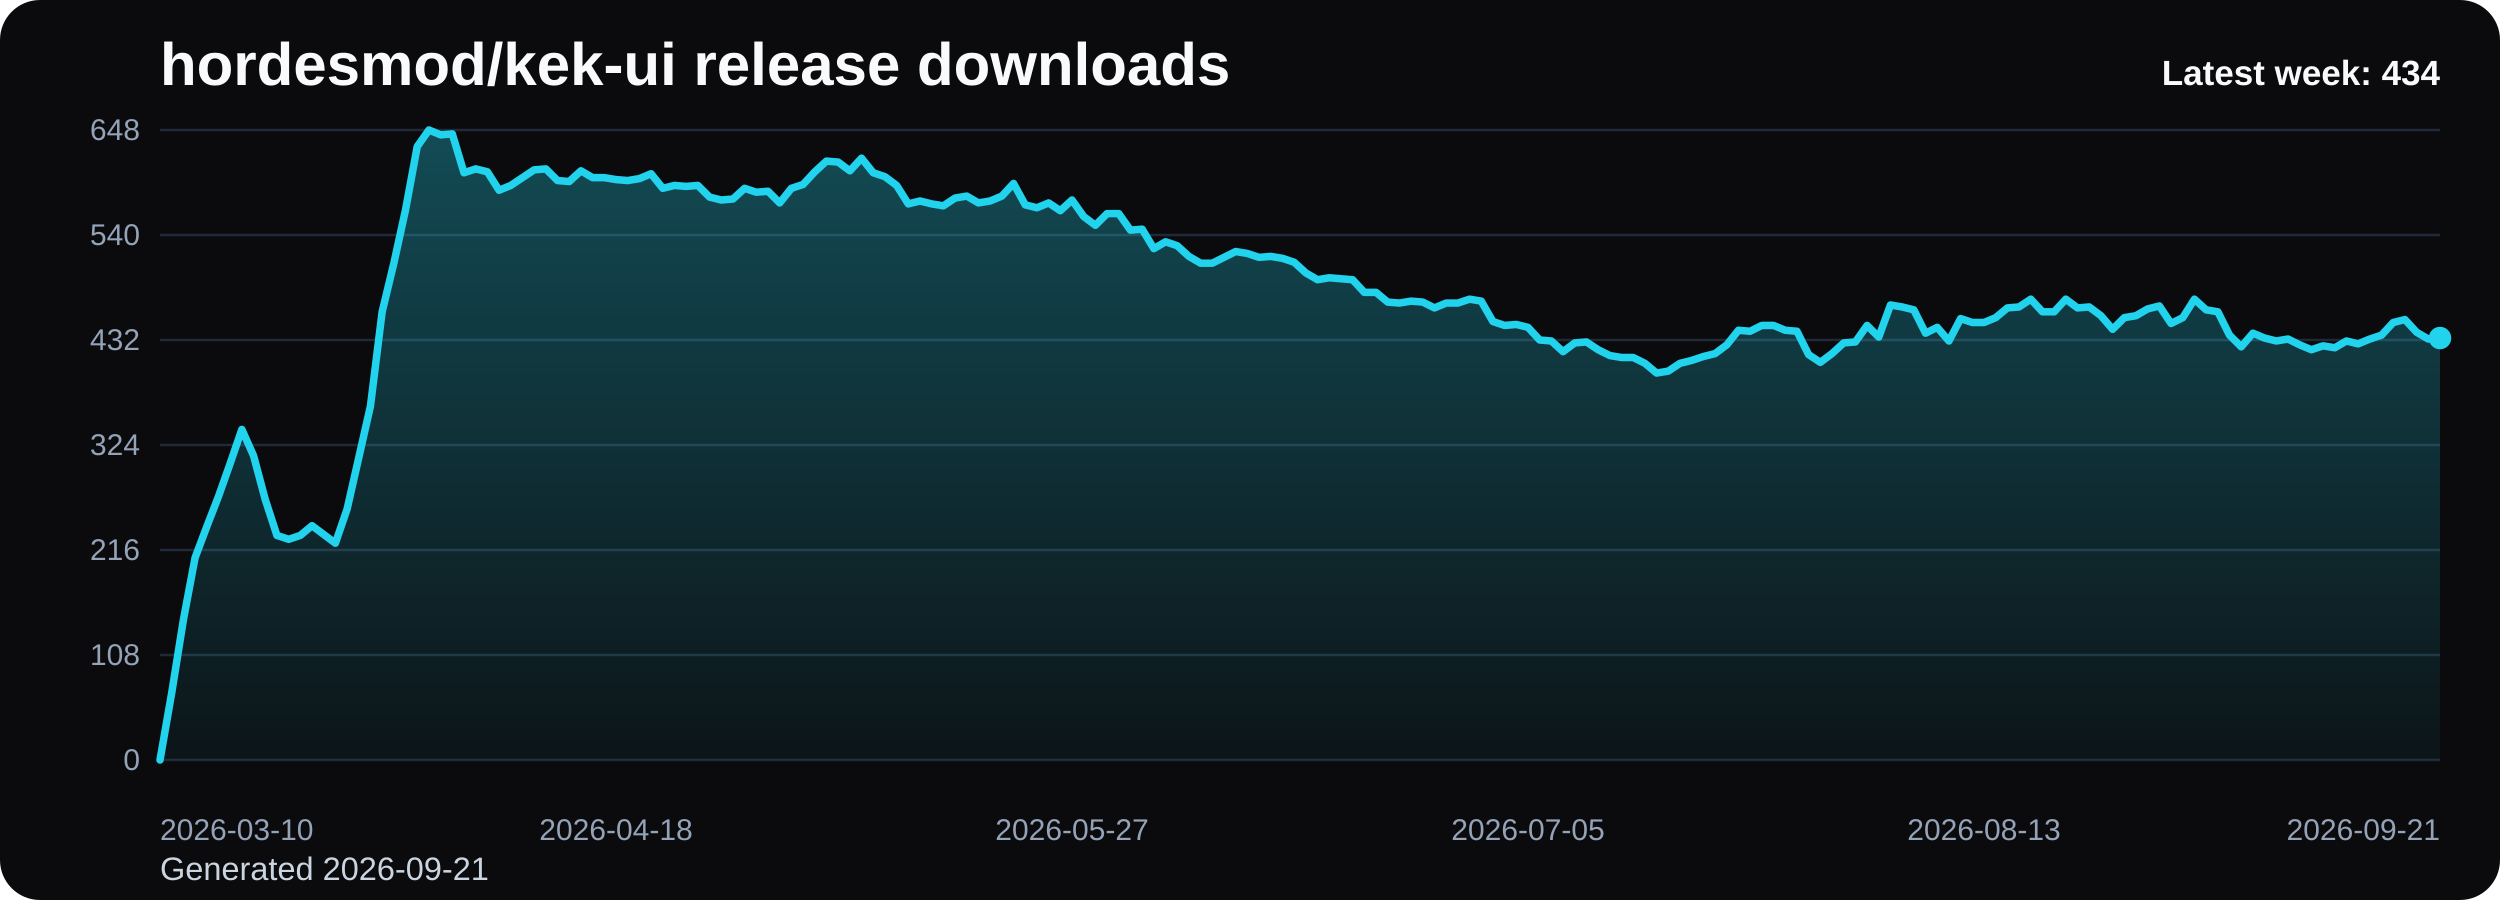
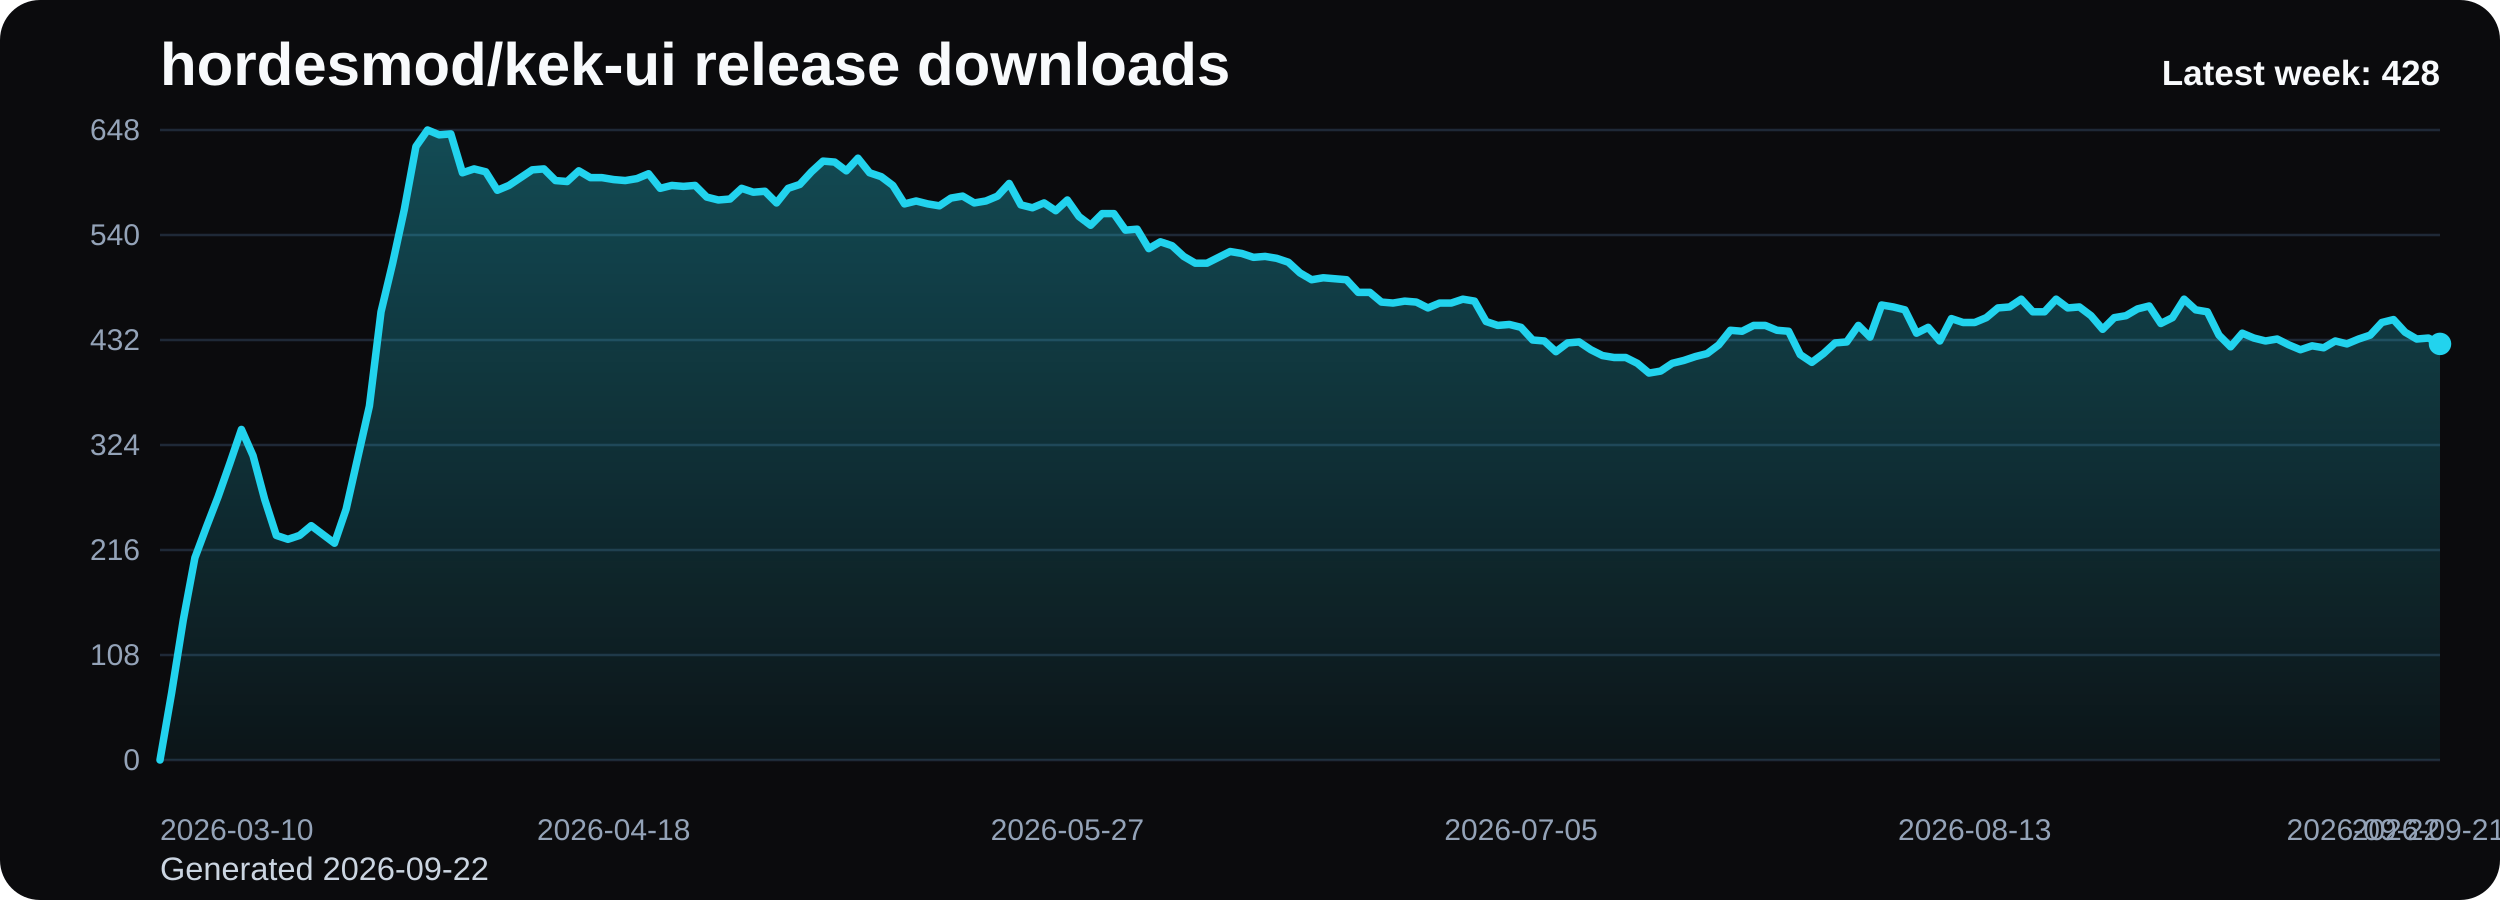
<svg xmlns="http://www.w3.org/2000/svg" viewBox="0 0 1000 360" role="img" aria-label="hordesmod/kek-ui release downloads chart">
  <defs>
    <linearGradient id="fill-weekly-black" x1="0" y1="0" x2="0" y2="1">
      <stop offset="0%" stop-color="#22d3ee" stop-opacity="0.32" />
      <stop offset="100%" stop-color="#22d3ee" stop-opacity="0.05" />
    </linearGradient>
    <style>
      .bg { fill: #0b0b0d; }
      .title { font: 700 24px Arial, sans-serif; fill: #f8fafc; }
      .sub { font: 400 13px Arial, sans-serif; fill: #cbd5e1; }
      .grid { stroke: #1f2937; stroke-width: 1; }
      .axis { font: 400 12px Arial, sans-serif; fill: #94a3b8; }
      .line { fill: none; stroke: #22d3ee; stroke-width: 3; stroke-linecap: round; stroke-linejoin: round; }
      .dot { fill: #22d3ee; }
      .value { font: 600 11px Arial, sans-serif; fill: #cbd5e1; }
      .latest { font: 700 14px Arial, sans-serif; fill: #f8fafc; }
    </style>
  </defs>
  <rect class="bg" x="0" y="0" width="1000" height="360" rx="16" />
  <text class="title" x="64" y="34">hordesmod/kek-ui release downloads</text>
-   <text class="sub" x="64" y="352">Generated 2026-09-21</text>
+   <text class="sub" x="64" y="352">Generated 2026-09-22</text>
  <line x1="64" y1="52.00" x2="976" y2="52.00" class="grid" />
  <text x="56" y="56.00" text-anchor="end" class="axis">648</text>
  <line x1="64" y1="94.00" x2="976" y2="94.00" class="grid" />
  <text x="56" y="98.00" text-anchor="end" class="axis">540</text>
  <line x1="64" y1="136.00" x2="976" y2="136.00" class="grid" />
  <text x="56" y="140.00" text-anchor="end" class="axis">432</text>
  <line x1="64" y1="178.00" x2="976" y2="178.00" class="grid" />
  <text x="56" y="182.00" text-anchor="end" class="axis">324</text>
  <line x1="64" y1="220.00" x2="976" y2="220.00" class="grid" />
  <text x="56" y="224.00" text-anchor="end" class="axis">216</text>
  <line x1="64" y1="262.00" x2="976" y2="262.00" class="grid" />
  <text x="56" y="266.00" text-anchor="end" class="axis">108</text>
  <line x1="64" y1="304.00" x2="976" y2="304.00" class="grid" />
  <text x="56" y="308.00" text-anchor="end" class="axis">0</text>
-   <path d="M 64.00 304 L 64.00 304.00 L 68.68 277.17 L 73.35 248.00 L 78.03 223.11 L 82.71 210.67 L 87.38 198.61 L 92.06 185.39 L 96.74 171.78 L 101.42 182.28 L 106.09 199.78 L 110.77 214.17 L 115.45 215.72 L 120.12 214.17 L 124.80 210.28 L 129.48 213.78 L 134.15 217.28 L 138.83 203.67 L 143.51 183.06 L 148.18 162.44 L 152.86 124.72 L 157.54 105.28 L 162.22 83.89 L 166.89 58.61 L 171.57 52.00 L 176.25 53.94 L 180.92 53.56 L 185.60 69.11 L 190.28 67.56 L 194.95 68.72 L 199.63 76.11 L 204.31 74.17 L 208.98 71.06 L 213.66 67.94 L 218.34 67.56 L 223.02 72.22 L 227.69 72.61 L 232.37 68.33 L 237.05 71.06 L 241.72 71.06 L 246.40 71.83 L 251.08 72.22 L 255.75 71.44 L 260.43 69.50 L 265.11 75.33 L 269.78 74.17 L 274.46 74.56 L 279.14 74.17 L 283.82 78.83 L 288.49 80.00 L 293.17 79.61 L 297.85 75.33 L 302.52 76.89 L 307.20 76.50 L 311.88 81.17 L 316.55 75.33 L 321.23 73.78 L 325.91 68.72 L 330.58 64.44 L 335.26 64.83 L 339.94 68.33 L 344.62 63.28 L 349.29 69.11 L 353.97 70.67 L 358.65 74.17 L 363.32 81.56 L 368.00 80.39 L 372.68 81.56 L 377.35 82.33 L 382.03 79.22 L 386.71 78.44 L 391.38 81.17 L 396.06 80.39 L 400.74 78.44 L 405.42 73.39 L 410.09 81.94 L 414.77 83.11 L 419.45 81.17 L 424.12 84.28 L 428.80 80.00 L 433.48 86.61 L 438.15 90.11 L 442.83 85.44 L 447.51 85.44 L 452.18 92.06 L 456.86 91.67 L 461.54 99.44 L 466.22 96.72 L 470.89 98.28 L 475.57 102.56 L 480.25 105.28 L 484.92 105.28 L 489.60 102.94 L 494.28 100.61 L 498.95 101.39 L 503.63 102.94 L 508.31 102.56 L 512.98 103.33 L 517.66 104.89 L 522.34 109.17 L 527.02 111.89 L 531.69 111.11 L 536.37 111.50 L 541.05 111.89 L 545.72 116.94 L 550.40 116.94 L 555.08 120.83 L 559.75 121.22 L 564.43 120.44 L 569.11 120.83 L 573.78 123.17 L 578.46 121.22 L 583.14 121.22 L 587.82 119.67 L 592.49 120.44 L 597.17 128.61 L 601.85 130.17 L 606.52 129.78 L 611.20 130.94 L 615.88 136.00 L 620.55 136.39 L 625.23 140.67 L 629.91 137.17 L 634.58 136.78 L 639.26 139.89 L 643.94 142.22 L 648.62 143.00 L 653.29 143.00 L 657.97 145.33 L 662.65 149.22 L 667.32 148.44 L 672.00 145.33 L 676.68 144.17 L 681.35 142.61 L 686.03 141.44 L 690.71 137.94 L 695.38 132.11 L 700.06 132.50 L 704.74 130.17 L 709.42 130.17 L 714.09 132.11 L 718.77 132.50 L 723.45 141.83 L 728.12 144.94 L 732.80 141.44 L 737.48 137.17 L 742.15 136.78 L 746.83 130.17 L 751.51 134.83 L 756.18 122.00 L 760.86 122.78 L 765.54 123.94 L 770.22 133.28 L 774.89 130.94 L 779.57 136.39 L 784.25 127.44 L 788.92 129.00 L 793.60 129.00 L 798.28 127.06 L 802.95 123.17 L 807.63 122.78 L 812.31 119.67 L 816.98 124.72 L 821.66 124.72 L 826.34 119.67 L 831.02 123.17 L 835.69 122.78 L 840.37 126.28 L 845.05 131.72 L 849.72 127.06 L 854.40 126.28 L 859.08 123.56 L 863.75 122.39 L 868.43 129.39 L 873.11 127.06 L 877.78 119.67 L 882.46 123.94 L 887.14 124.72 L 891.82 134.06 L 896.49 138.72 L 901.17 133.28 L 905.85 135.22 L 910.52 136.39 L 915.20 135.61 L 919.88 137.94 L 924.55 139.89 L 929.23 138.33 L 933.91 139.11 L 938.58 136.39 L 943.26 137.56 L 947.94 135.61 L 952.62 134.06 L 957.29 129.00 L 961.97 127.83 L 966.65 132.89 L 971.32 135.61 L 976.00 135.22 L 976.00 304 Z" fill="url(#fill-weekly-black)" />
-   <polyline class="line" points="64.00,304.00 68.68,277.17 73.35,248.00 78.03,223.11 82.71,210.67 87.38,198.61 92.06,185.39 96.74,171.78 101.42,182.28 106.09,199.78 110.77,214.17 115.45,215.72 120.12,214.17 124.80,210.28 129.48,213.78 134.15,217.28 138.83,203.67 143.51,183.06 148.18,162.44 152.86,124.72 157.54,105.28 162.22,83.89 166.89,58.61 171.57,52.00 176.25,53.94 180.92,53.56 185.60,69.11 190.28,67.56 194.95,68.72 199.63,76.11 204.31,74.17 208.98,71.06 213.66,67.94 218.34,67.56 223.02,72.22 227.69,72.61 232.37,68.33 237.05,71.06 241.72,71.06 246.40,71.83 251.08,72.22 255.75,71.44 260.43,69.50 265.11,75.33 269.78,74.17 274.46,74.56 279.14,74.17 283.82,78.83 288.49,80.00 293.17,79.61 297.85,75.33 302.52,76.89 307.20,76.50 311.88,81.17 316.55,75.33 321.23,73.78 325.91,68.72 330.58,64.44 335.26,64.83 339.94,68.33 344.62,63.28 349.29,69.11 353.97,70.67 358.65,74.17 363.32,81.56 368.00,80.39 372.68,81.56 377.35,82.33 382.03,79.22 386.71,78.44 391.38,81.17 396.06,80.39 400.74,78.44 405.42,73.39 410.09,81.94 414.77,83.11 419.45,81.17 424.12,84.28 428.80,80.00 433.48,86.61 438.15,90.11 442.83,85.44 447.51,85.44 452.18,92.06 456.86,91.67 461.54,99.44 466.22,96.72 470.89,98.28 475.57,102.56 480.25,105.28 484.92,105.28 489.60,102.94 494.28,100.61 498.95,101.39 503.63,102.94 508.31,102.56 512.98,103.33 517.66,104.89 522.34,109.17 527.02,111.89 531.69,111.11 536.37,111.50 541.05,111.89 545.72,116.94 550.40,116.94 555.08,120.83 559.75,121.22 564.43,120.44 569.11,120.83 573.78,123.17 578.46,121.22 583.14,121.22 587.82,119.67 592.49,120.44 597.17,128.61 601.85,130.17 606.52,129.78 611.20,130.94 615.88,136.00 620.55,136.39 625.23,140.67 629.91,137.17 634.58,136.78 639.26,139.89 643.94,142.22 648.62,143.00 653.29,143.00 657.97,145.33 662.65,149.22 667.32,148.44 672.00,145.33 676.68,144.17 681.35,142.61 686.03,141.44 690.71,137.94 695.38,132.11 700.06,132.50 704.74,130.17 709.42,130.17 714.09,132.11 718.77,132.50 723.45,141.83 728.12,144.94 732.80,141.44 737.48,137.17 742.15,136.78 746.83,130.17 751.51,134.83 756.18,122.00 760.86,122.78 765.54,123.94 770.22,133.28 774.89,130.94 779.57,136.39 784.25,127.44 788.92,129.00 793.60,129.00 798.28,127.06 802.95,123.17 807.63,122.78 812.31,119.67 816.98,124.72 821.66,124.72 826.34,119.67 831.02,123.17 835.69,122.78 840.37,126.28 845.05,131.72 849.72,127.06 854.40,126.28 859.08,123.56 863.75,122.39 868.43,129.39 873.11,127.06 877.78,119.67 882.46,123.94 887.14,124.72 891.82,134.06 896.49,138.72 901.17,133.28 905.85,135.22 910.52,136.39 915.20,135.61 919.88,137.94 924.55,139.89 929.23,138.33 933.91,139.11 938.58,136.39 943.26,137.56 947.94,135.61 952.62,134.06 957.29,129.00 961.97,127.83 966.65,132.89 971.32,135.61 976.00,135.22" />
-   <circle class="dot" cx="976.00" cy="135.22" r="4.5" />
+   <path d="M 64.00 304 L 64.00 304.00 L 68.65 277.17 L 73.31 248.00 L 77.96 223.11 L 82.61 210.67 L 87.27 198.61 L 91.92 185.39 L 96.57 171.78 L 101.22 182.28 L 105.88 199.78 L 110.53 214.17 L 115.18 215.72 L 119.84 214.17 L 124.49 210.28 L 129.14 213.78 L 133.80 217.28 L 138.45 203.67 L 143.10 183.06 L 147.76 162.44 L 152.41 124.72 L 157.06 105.28 L 161.71 83.89 L 166.37 58.61 L 171.02 52.00 L 175.67 53.94 L 180.33 53.56 L 184.98 69.11 L 189.63 67.56 L 194.29 68.72 L 198.94 76.11 L 203.59 74.17 L 208.24 71.06 L 212.90 67.94 L 217.55 67.56 L 222.20 72.22 L 226.86 72.61 L 231.51 68.33 L 236.16 71.06 L 240.82 71.06 L 245.47 71.83 L 250.12 72.22 L 254.78 71.44 L 259.43 69.50 L 264.08 75.33 L 268.73 74.17 L 273.39 74.56 L 278.04 74.17 L 282.69 78.83 L 287.35 80.00 L 292.00 79.61 L 296.65 75.33 L 301.31 76.89 L 305.96 76.50 L 310.61 81.17 L 315.27 75.33 L 319.92 73.78 L 324.57 68.72 L 329.22 64.44 L 333.88 64.83 L 338.53 68.33 L 343.18 63.28 L 347.84 69.11 L 352.49 70.67 L 357.14 74.17 L 361.80 81.56 L 366.45 80.39 L 371.10 81.56 L 375.76 82.33 L 380.41 79.22 L 385.06 78.44 L 389.71 81.17 L 394.37 80.39 L 399.02 78.44 L 403.67 73.39 L 408.33 81.94 L 412.98 83.11 L 417.63 81.17 L 422.29 84.28 L 426.94 80.00 L 431.59 86.61 L 436.24 90.11 L 440.90 85.44 L 445.55 85.44 L 450.20 92.06 L 454.86 91.67 L 459.51 99.44 L 464.16 96.72 L 468.82 98.28 L 473.47 102.56 L 478.12 105.28 L 482.78 105.28 L 487.43 102.94 L 492.08 100.61 L 496.73 101.39 L 501.39 102.94 L 506.04 102.56 L 510.69 103.33 L 515.35 104.89 L 520.00 109.17 L 524.65 111.89 L 529.31 111.11 L 533.96 111.50 L 538.61 111.89 L 543.27 116.94 L 547.92 116.94 L 552.57 120.83 L 557.22 121.22 L 561.88 120.44 L 566.53 120.83 L 571.18 123.17 L 575.84 121.22 L 580.49 121.22 L 585.14 119.67 L 589.80 120.44 L 594.45 128.61 L 599.10 130.17 L 603.76 129.78 L 608.41 130.94 L 613.06 136.00 L 617.71 136.39 L 622.37 140.67 L 627.02 137.17 L 631.67 136.78 L 636.33 139.89 L 640.98 142.22 L 645.63 143.00 L 650.29 143.00 L 654.94 145.33 L 659.59 149.22 L 664.24 148.44 L 668.90 145.33 L 673.55 144.17 L 678.20 142.61 L 682.86 141.44 L 687.51 137.94 L 692.16 132.11 L 696.82 132.50 L 701.47 130.17 L 706.12 130.17 L 710.78 132.11 L 715.43 132.50 L 720.08 141.83 L 724.73 144.94 L 729.39 141.44 L 734.04 137.17 L 738.69 136.78 L 743.35 130.17 L 748.00 134.83 L 752.65 122.00 L 757.31 122.78 L 761.96 123.94 L 766.61 133.28 L 771.27 130.94 L 775.92 136.39 L 780.57 127.44 L 785.22 129.00 L 789.88 129.00 L 794.53 127.06 L 799.18 123.17 L 803.84 122.78 L 808.49 119.67 L 813.14 124.72 L 817.80 124.72 L 822.45 119.67 L 827.10 123.17 L 831.76 122.78 L 836.41 126.28 L 841.06 131.72 L 845.71 127.06 L 850.37 126.28 L 855.02 123.56 L 859.67 122.39 L 864.33 129.39 L 868.98 127.06 L 873.63 119.67 L 878.29 123.94 L 882.94 124.72 L 887.59 134.06 L 892.24 138.72 L 896.90 133.28 L 901.55 135.22 L 906.20 136.39 L 910.86 135.61 L 915.51 137.94 L 920.16 139.89 L 924.82 138.33 L 929.47 139.11 L 934.12 136.39 L 938.78 137.56 L 943.43 135.61 L 948.08 134.06 L 952.73 129.00 L 957.39 127.83 L 962.04 132.89 L 966.69 135.61 L 971.35 135.22 L 976.00 137.56 L 976.00 304 Z" fill="url(#fill-weekly-black)" />
+   <polyline class="line" points="64.00,304.00 68.65,277.17 73.31,248.00 77.96,223.11 82.61,210.67 87.27,198.61 91.92,185.39 96.57,171.78 101.22,182.28 105.88,199.78 110.53,214.17 115.18,215.72 119.84,214.17 124.49,210.28 129.14,213.78 133.80,217.28 138.45,203.67 143.10,183.06 147.76,162.44 152.41,124.72 157.06,105.28 161.71,83.89 166.37,58.61 171.02,52.00 175.67,53.94 180.33,53.56 184.98,69.11 189.63,67.56 194.29,68.72 198.94,76.11 203.59,74.17 208.24,71.06 212.90,67.94 217.55,67.56 222.20,72.22 226.86,72.61 231.51,68.33 236.16,71.06 240.82,71.06 245.47,71.83 250.12,72.22 254.78,71.44 259.43,69.50 264.08,75.33 268.73,74.17 273.39,74.56 278.04,74.17 282.69,78.83 287.35,80.00 292.00,79.61 296.65,75.33 301.31,76.89 305.96,76.50 310.61,81.17 315.27,75.33 319.92,73.78 324.57,68.72 329.22,64.44 333.88,64.83 338.53,68.33 343.18,63.28 347.84,69.11 352.49,70.67 357.14,74.17 361.80,81.56 366.45,80.39 371.10,81.56 375.76,82.33 380.41,79.22 385.06,78.44 389.71,81.17 394.37,80.39 399.02,78.44 403.67,73.39 408.33,81.94 412.98,83.11 417.63,81.17 422.29,84.28 426.94,80.00 431.59,86.61 436.24,90.11 440.90,85.44 445.55,85.44 450.20,92.06 454.86,91.67 459.51,99.44 464.16,96.72 468.82,98.28 473.47,102.56 478.12,105.28 482.78,105.28 487.43,102.94 492.08,100.61 496.73,101.39 501.39,102.94 506.04,102.56 510.69,103.33 515.35,104.89 520.00,109.17 524.65,111.89 529.31,111.11 533.96,111.50 538.61,111.89 543.27,116.94 547.92,116.94 552.57,120.83 557.22,121.22 561.88,120.44 566.53,120.83 571.18,123.17 575.84,121.22 580.49,121.22 585.14,119.67 589.80,120.44 594.45,128.61 599.10,130.17 603.76,129.78 608.41,130.94 613.06,136.00 617.71,136.39 622.37,140.67 627.02,137.17 631.67,136.78 636.33,139.89 640.98,142.22 645.63,143.00 650.29,143.00 654.94,145.33 659.59,149.22 664.24,148.44 668.90,145.33 673.55,144.17 678.20,142.61 682.86,141.44 687.51,137.94 692.16,132.11 696.82,132.50 701.47,130.17 706.12,130.17 710.78,132.11 715.43,132.50 720.08,141.83 724.73,144.94 729.39,141.44 734.04,137.17 738.69,136.78 743.35,130.17 748.00,134.83 752.65,122.00 757.31,122.78 761.96,123.94 766.61,133.28 771.27,130.94 775.92,136.39 780.57,127.44 785.22,129.00 789.88,129.00 794.53,127.06 799.18,123.17 803.84,122.78 808.49,119.67 813.14,124.72 817.80,124.72 822.45,119.67 827.10,123.17 831.76,122.78 836.41,126.28 841.06,131.72 845.71,127.06 850.37,126.28 855.02,123.56 859.67,122.39 864.33,129.39 868.98,127.06 873.63,119.67 878.29,123.94 882.94,124.72 887.59,134.06 892.24,138.72 896.90,133.28 901.55,135.22 906.20,136.39 910.86,135.61 915.51,137.94 920.16,139.89 924.82,138.33 929.47,139.11 934.12,136.39 938.78,137.56 943.43,135.61 948.08,134.06 952.73,129.00 957.39,127.83 962.04,132.89 966.69,135.61 971.35,135.22 976.00,137.56" />
+   <circle class="dot" cx="976.00" cy="137.56" r="4.5" />
  <text class="axis" x="64.00" y="336" text-anchor="start">2026-03-10</text>
-   <text class="axis" x="246.40" y="336" text-anchor="middle">2026-04-18</text>
-   <text class="axis" x="428.80" y="336" text-anchor="middle">2026-05-27</text>
-   <text class="axis" x="611.20" y="336" text-anchor="middle">2026-07-05</text>
-   <text class="axis" x="793.60" y="336" text-anchor="middle">2026-08-13</text>
-   <text class="axis" x="976.00" y="336" text-anchor="end">2026-09-21</text>
-   <text class="latest" x="976" y="34" text-anchor="end">Latest week: 434</text>
+   <text class="axis" x="245.47" y="336" text-anchor="middle">2026-04-18</text>
+   <text class="axis" x="426.94" y="336" text-anchor="middle">2026-05-27</text>
+   <text class="axis" x="608.41" y="336" text-anchor="middle">2026-07-05</text>
+   <text class="axis" x="789.88" y="336" text-anchor="middle">2026-08-13</text>
+   <text class="axis" x="971.35" y="336" text-anchor="middle">2026-09-21</text>
+   <text class="axis" x="976.00" y="336" text-anchor="end">2026-09-22</text>
+   <text class="latest" x="976" y="34" text-anchor="end">Latest week: 428</text>
</svg>
